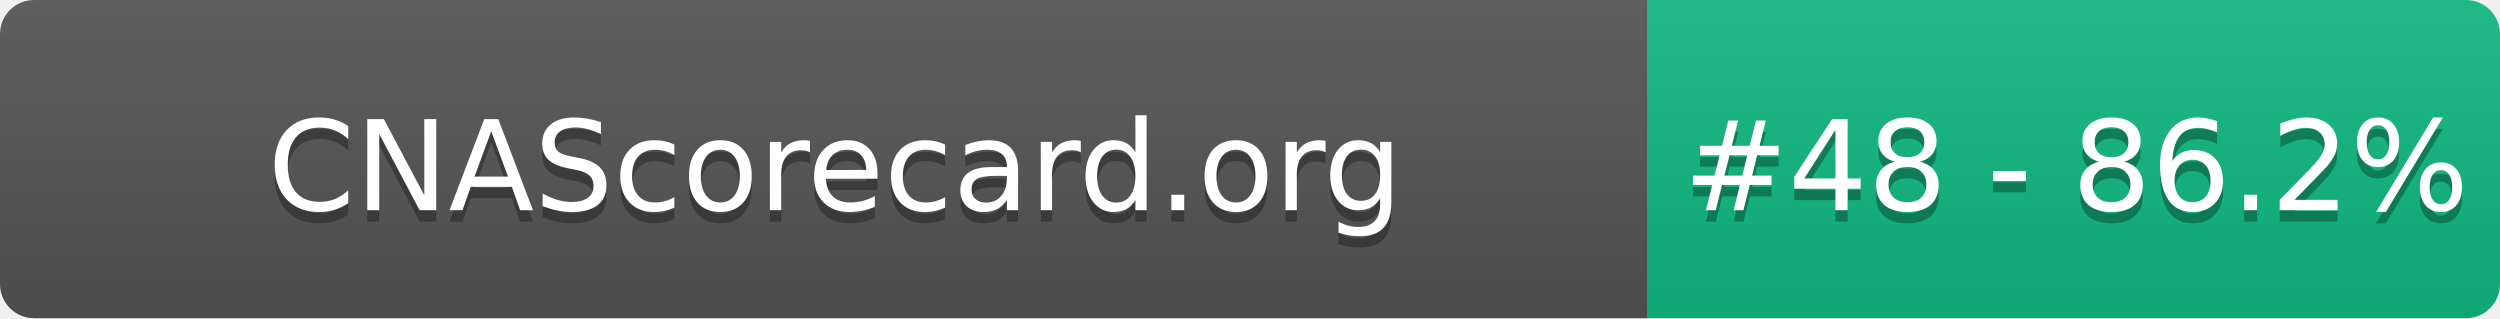
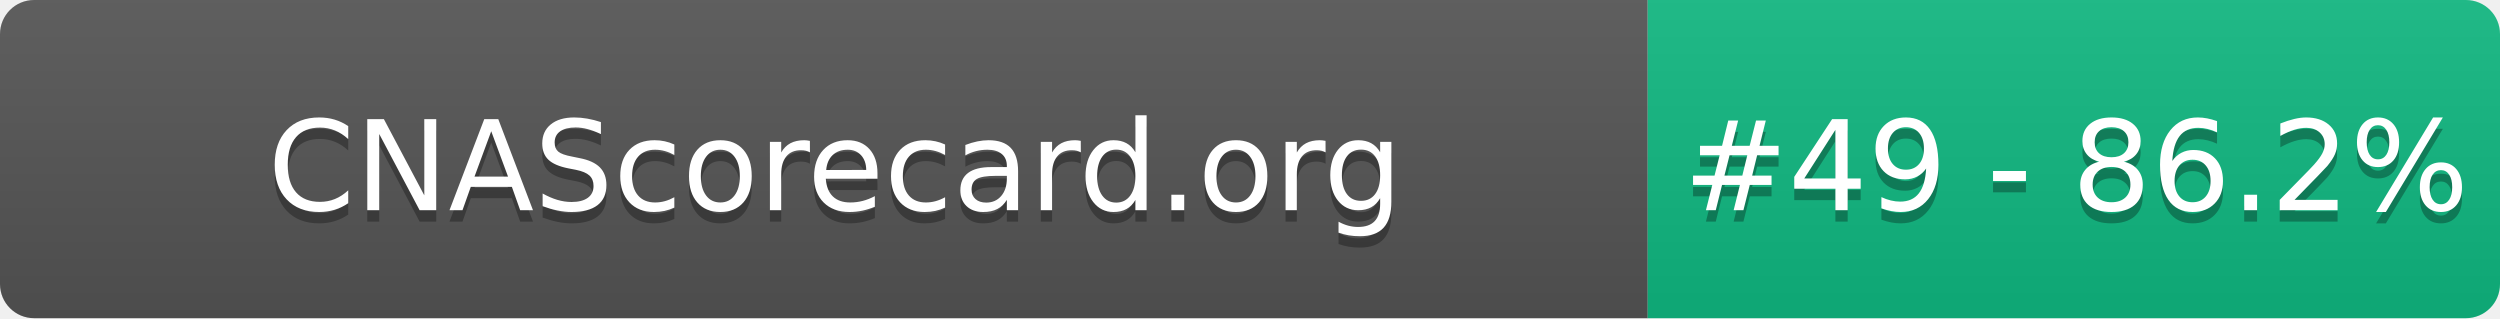
- <svg xmlns="http://www.w3.org/2000/svg" width="220" height="28" role="img" aria-label="CNAScorecard.org: #48 - 86.2%">
+ <svg xmlns="http://www.w3.org/2000/svg" width="220" height="28" role="img" aria-label="CNAScorecard.org: #49 - 86.2%">
  <linearGradient id="s" x2="0" y2="100%">
    <stop offset="0" stop-color="#bbb" stop-opacity=".1" />
    <stop offset="1" stop-opacity=".1" />
  </linearGradient>
  <clipPath id="r">
    <rect width="220" height="28" rx="3" fill="#fff" />
  </clipPath>
  <g clip-path="url(#r)">
    <rect width="145" height="28" fill="#555" />
    <rect x="145" width="75" height="28" fill="#10B981" />
    <rect width="220" height="28" fill="url(#s)" />
  </g>
  <g fill="#fff" text-anchor="middle" font-family="Verdana,Geneva,DejaVu Sans,sans-serif" text-rendering="geometricPrecision" font-size="110">
    <text aria-hidden="true" x="735" y="195" fill="#010101" fill-opacity=".3" transform="scale(.1)" textLength="1350">CNAScorecard.org</text>
    <text x="735" y="185" transform="scale(.1)" fill="#fff" textLength="1350">CNAScorecard.org</text>
-     <text aria-hidden="true" x="1827" y="195" fill="#010101" fill-opacity=".3" transform="scale(.1)" textLength="605">#48 - 86.2%</text>
-     <text x="1827" y="185" transform="scale(.1)" fill="#fff" textLength="605">#48 - 86.2%</text>
+     <text aria-hidden="true" x="1827" y="195" fill="#010101" fill-opacity=".3" transform="scale(.1)" textLength="605">#49 - 86.2%</text>
+     <text x="1827" y="185" transform="scale(.1)" fill="#fff" textLength="605">#49 - 86.2%</text>
  </g>
</svg>
